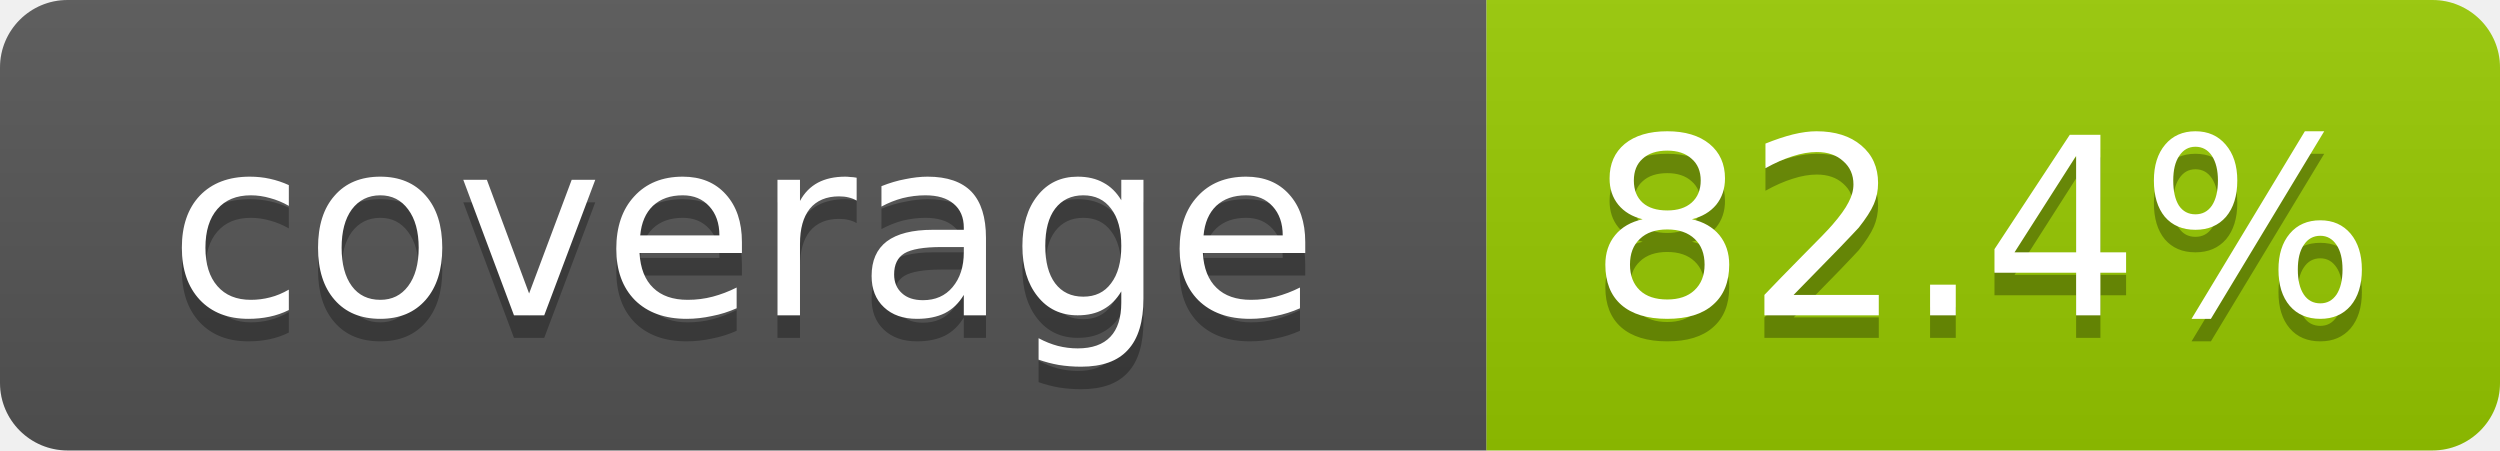
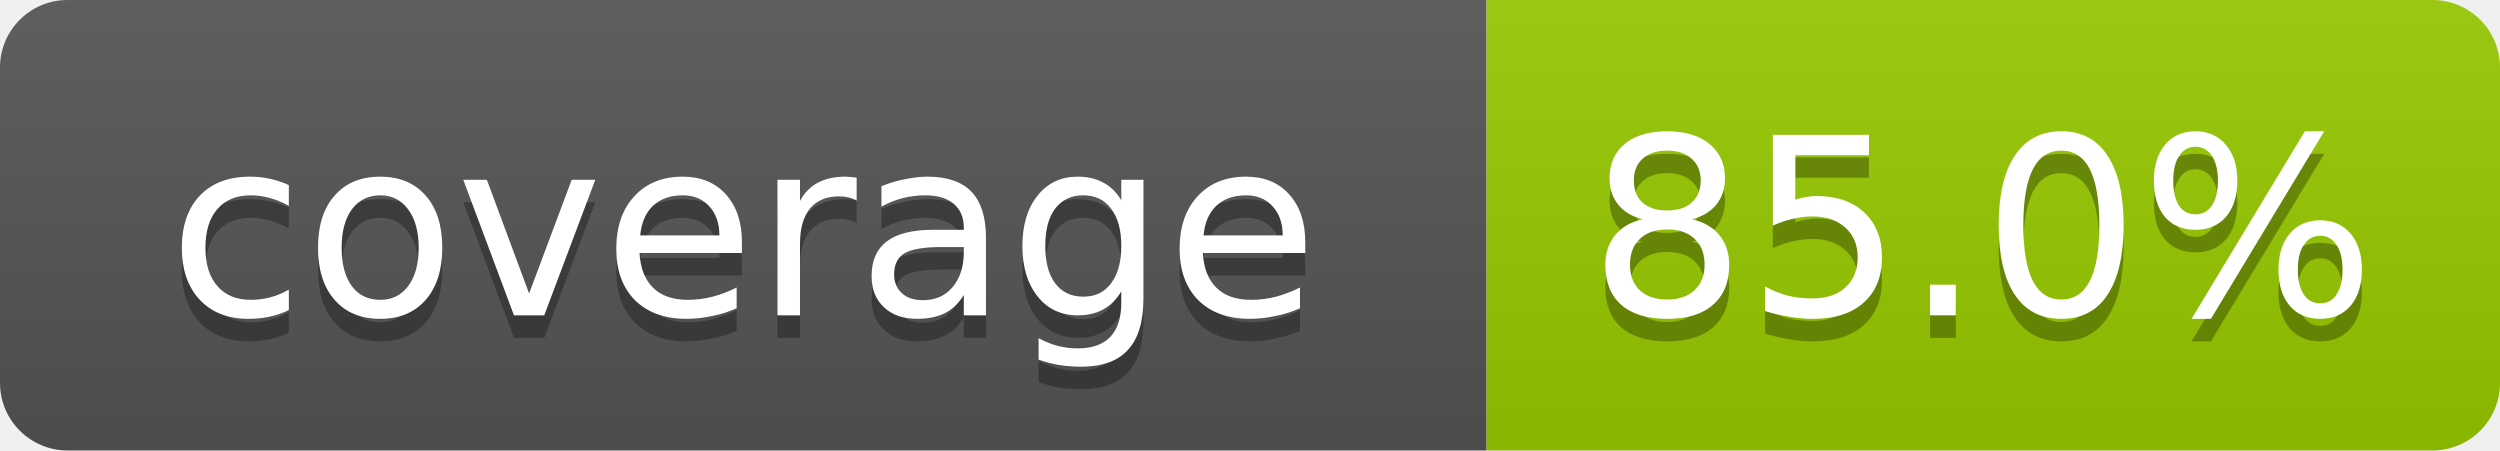
- <svg xmlns="http://www.w3.org/2000/svg" width="111" height="20" role="img" aria-label="coverage: 82.4%">
+ <svg xmlns="http://www.w3.org/2000/svg" width="111" height="20" role="img" aria-label="coverage: 85.0%">
  <linearGradient id="s" x2="0" y2="100%">
    <stop offset="0" stop-color="#bbb" stop-opacity=".1" />
    <stop offset="1" stop-opacity=".1" />
  </linearGradient>
  <clipPath id="r">
    <rect width="111" height="20" rx="3" fill="#fff" />
  </clipPath>
  <g clip-path="url(#r)">
    <rect width="66" height="20" fill="#555" />
    <rect x="66" width="45" height="20" fill="#97ca00" />
    <rect width="111" height="20" fill="url(#s)" />
  </g>
  <g fill="#fff" text-anchor="middle" font-family="Verdana,Geneva,DejaVu Sans,sans-serif" font-size="11">
    <text x="33" y="15" fill="#010101" fill-opacity=".3">coverage</text>
    <text x="33" y="14">coverage</text>
-     <text x="88" y="15" fill="#010101" fill-opacity=".3">82.4%</text>
-     <text x="88" y="14">82.4%</text>
+     <text x="88" y="15" fill="#010101" fill-opacity=".3">85.0%</text>
+     <text x="88" y="14">85.0%</text>
  </g>
</svg>
